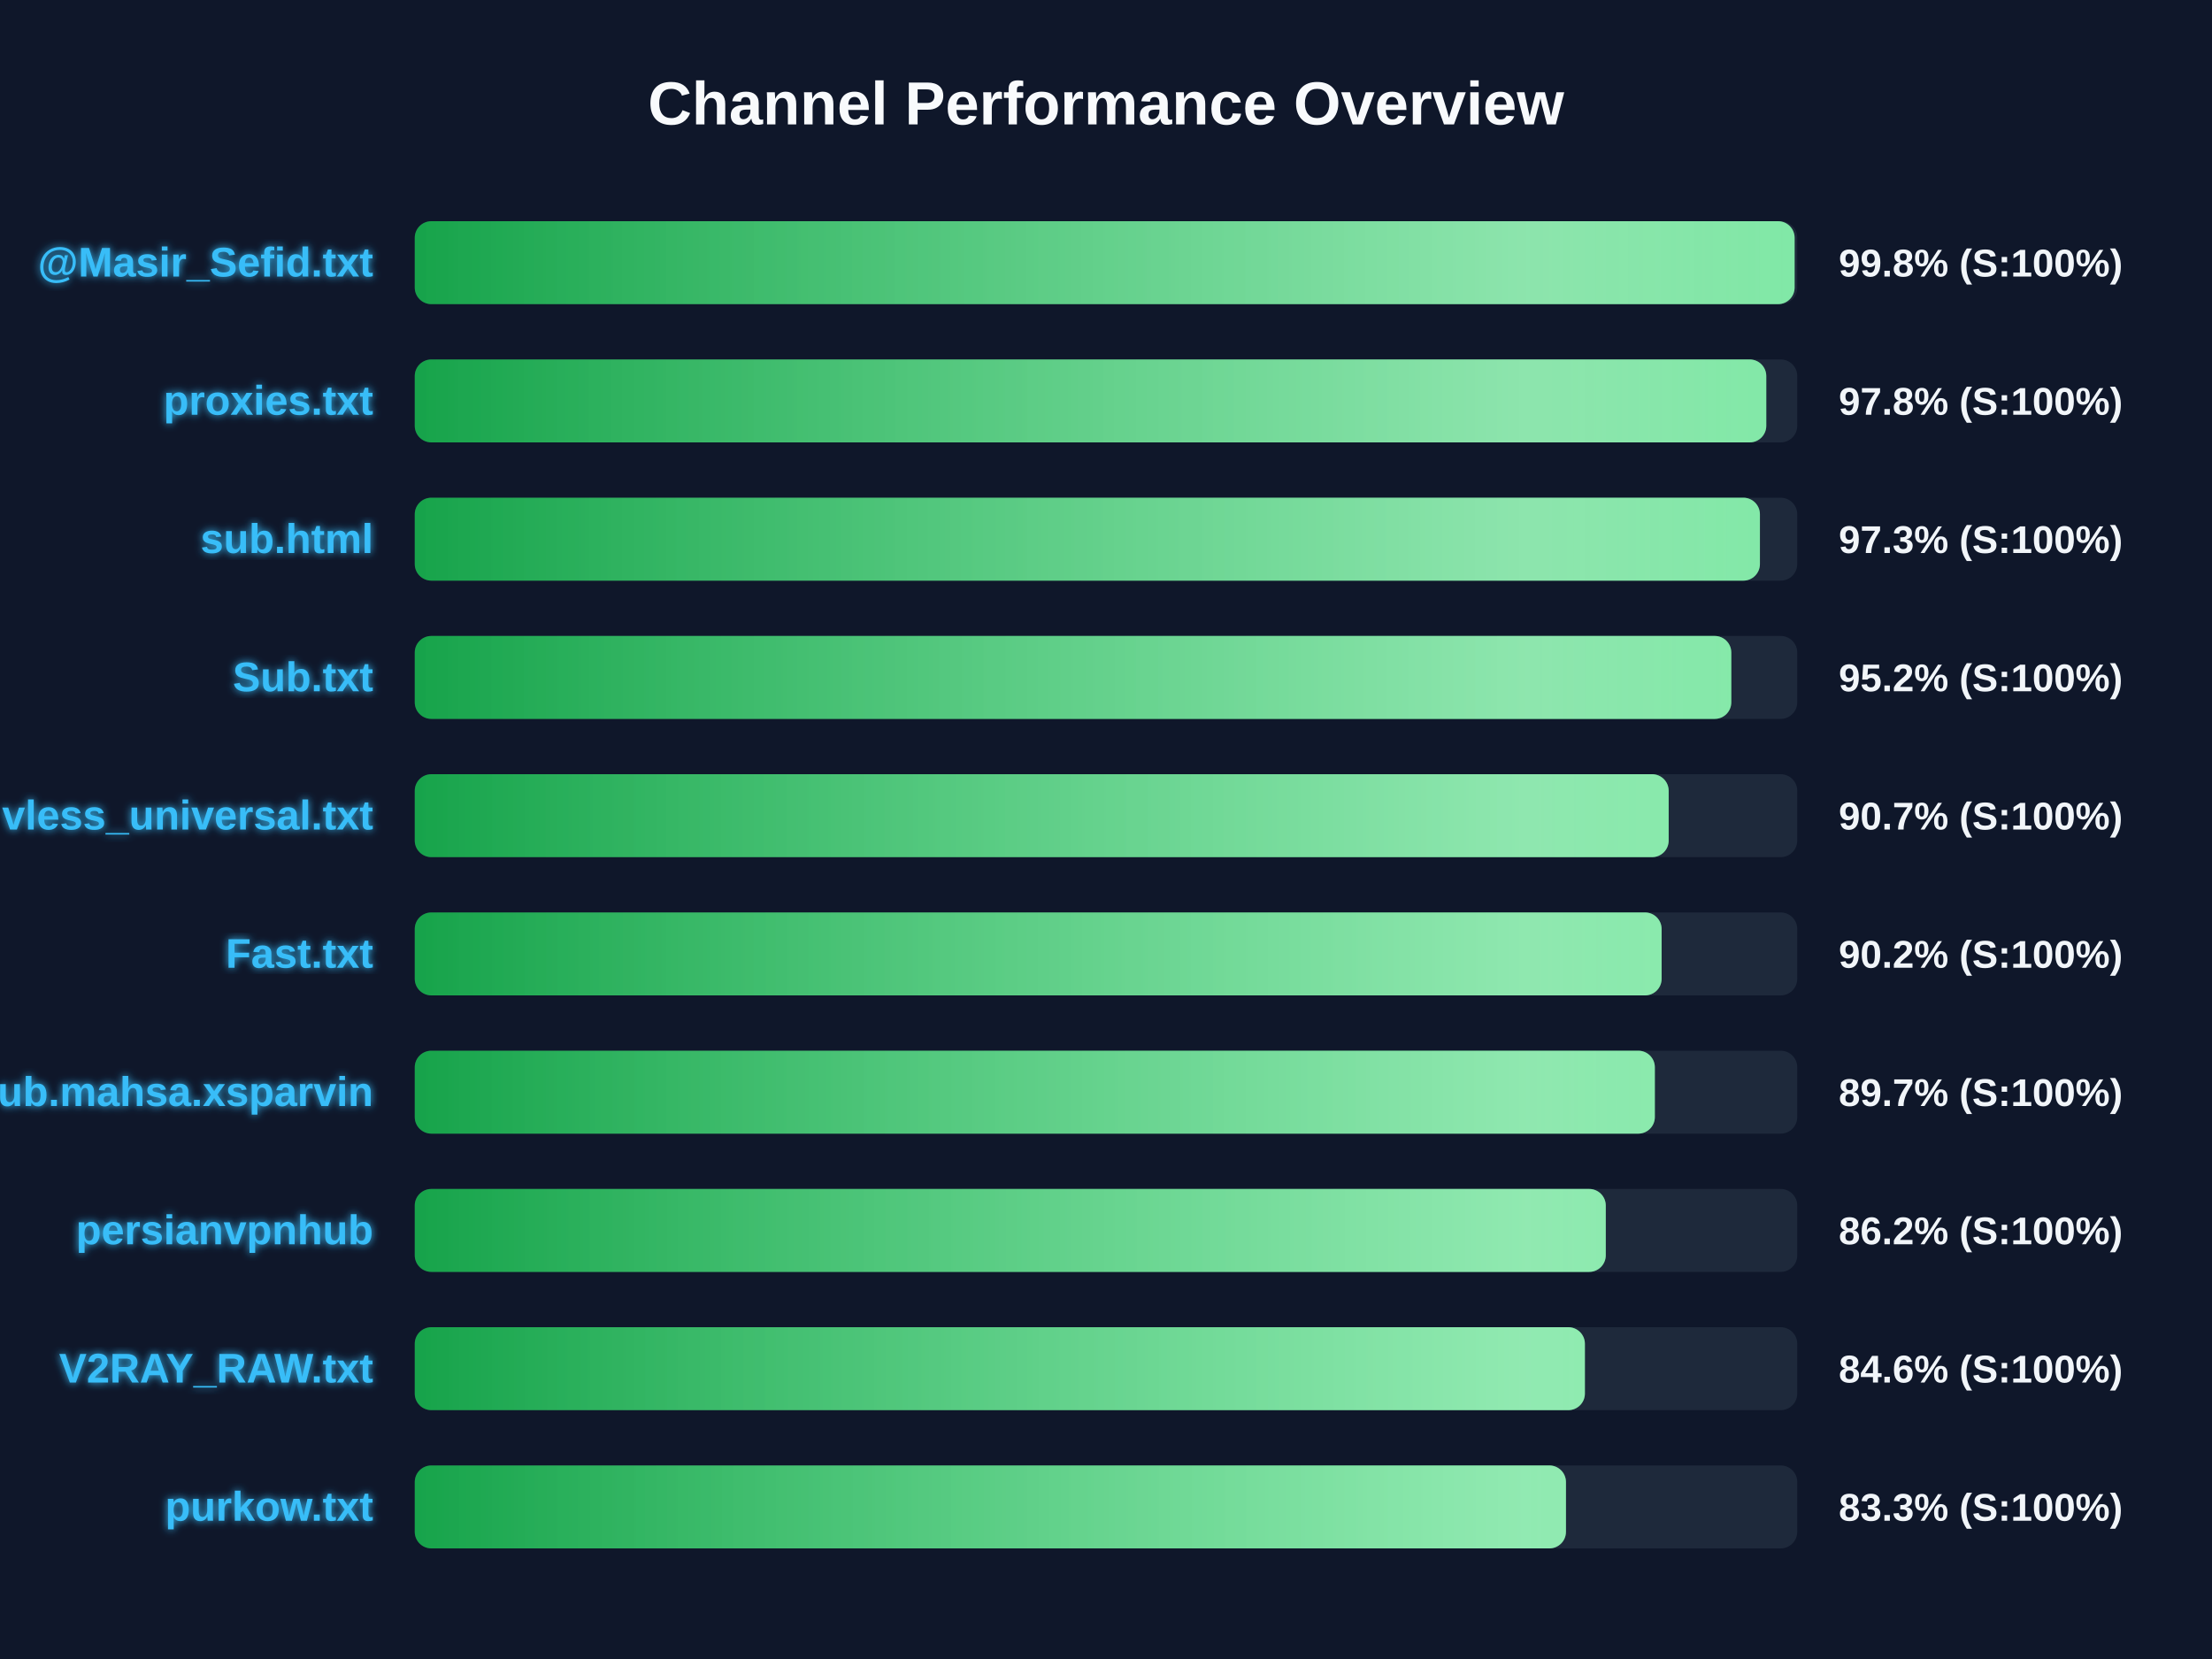
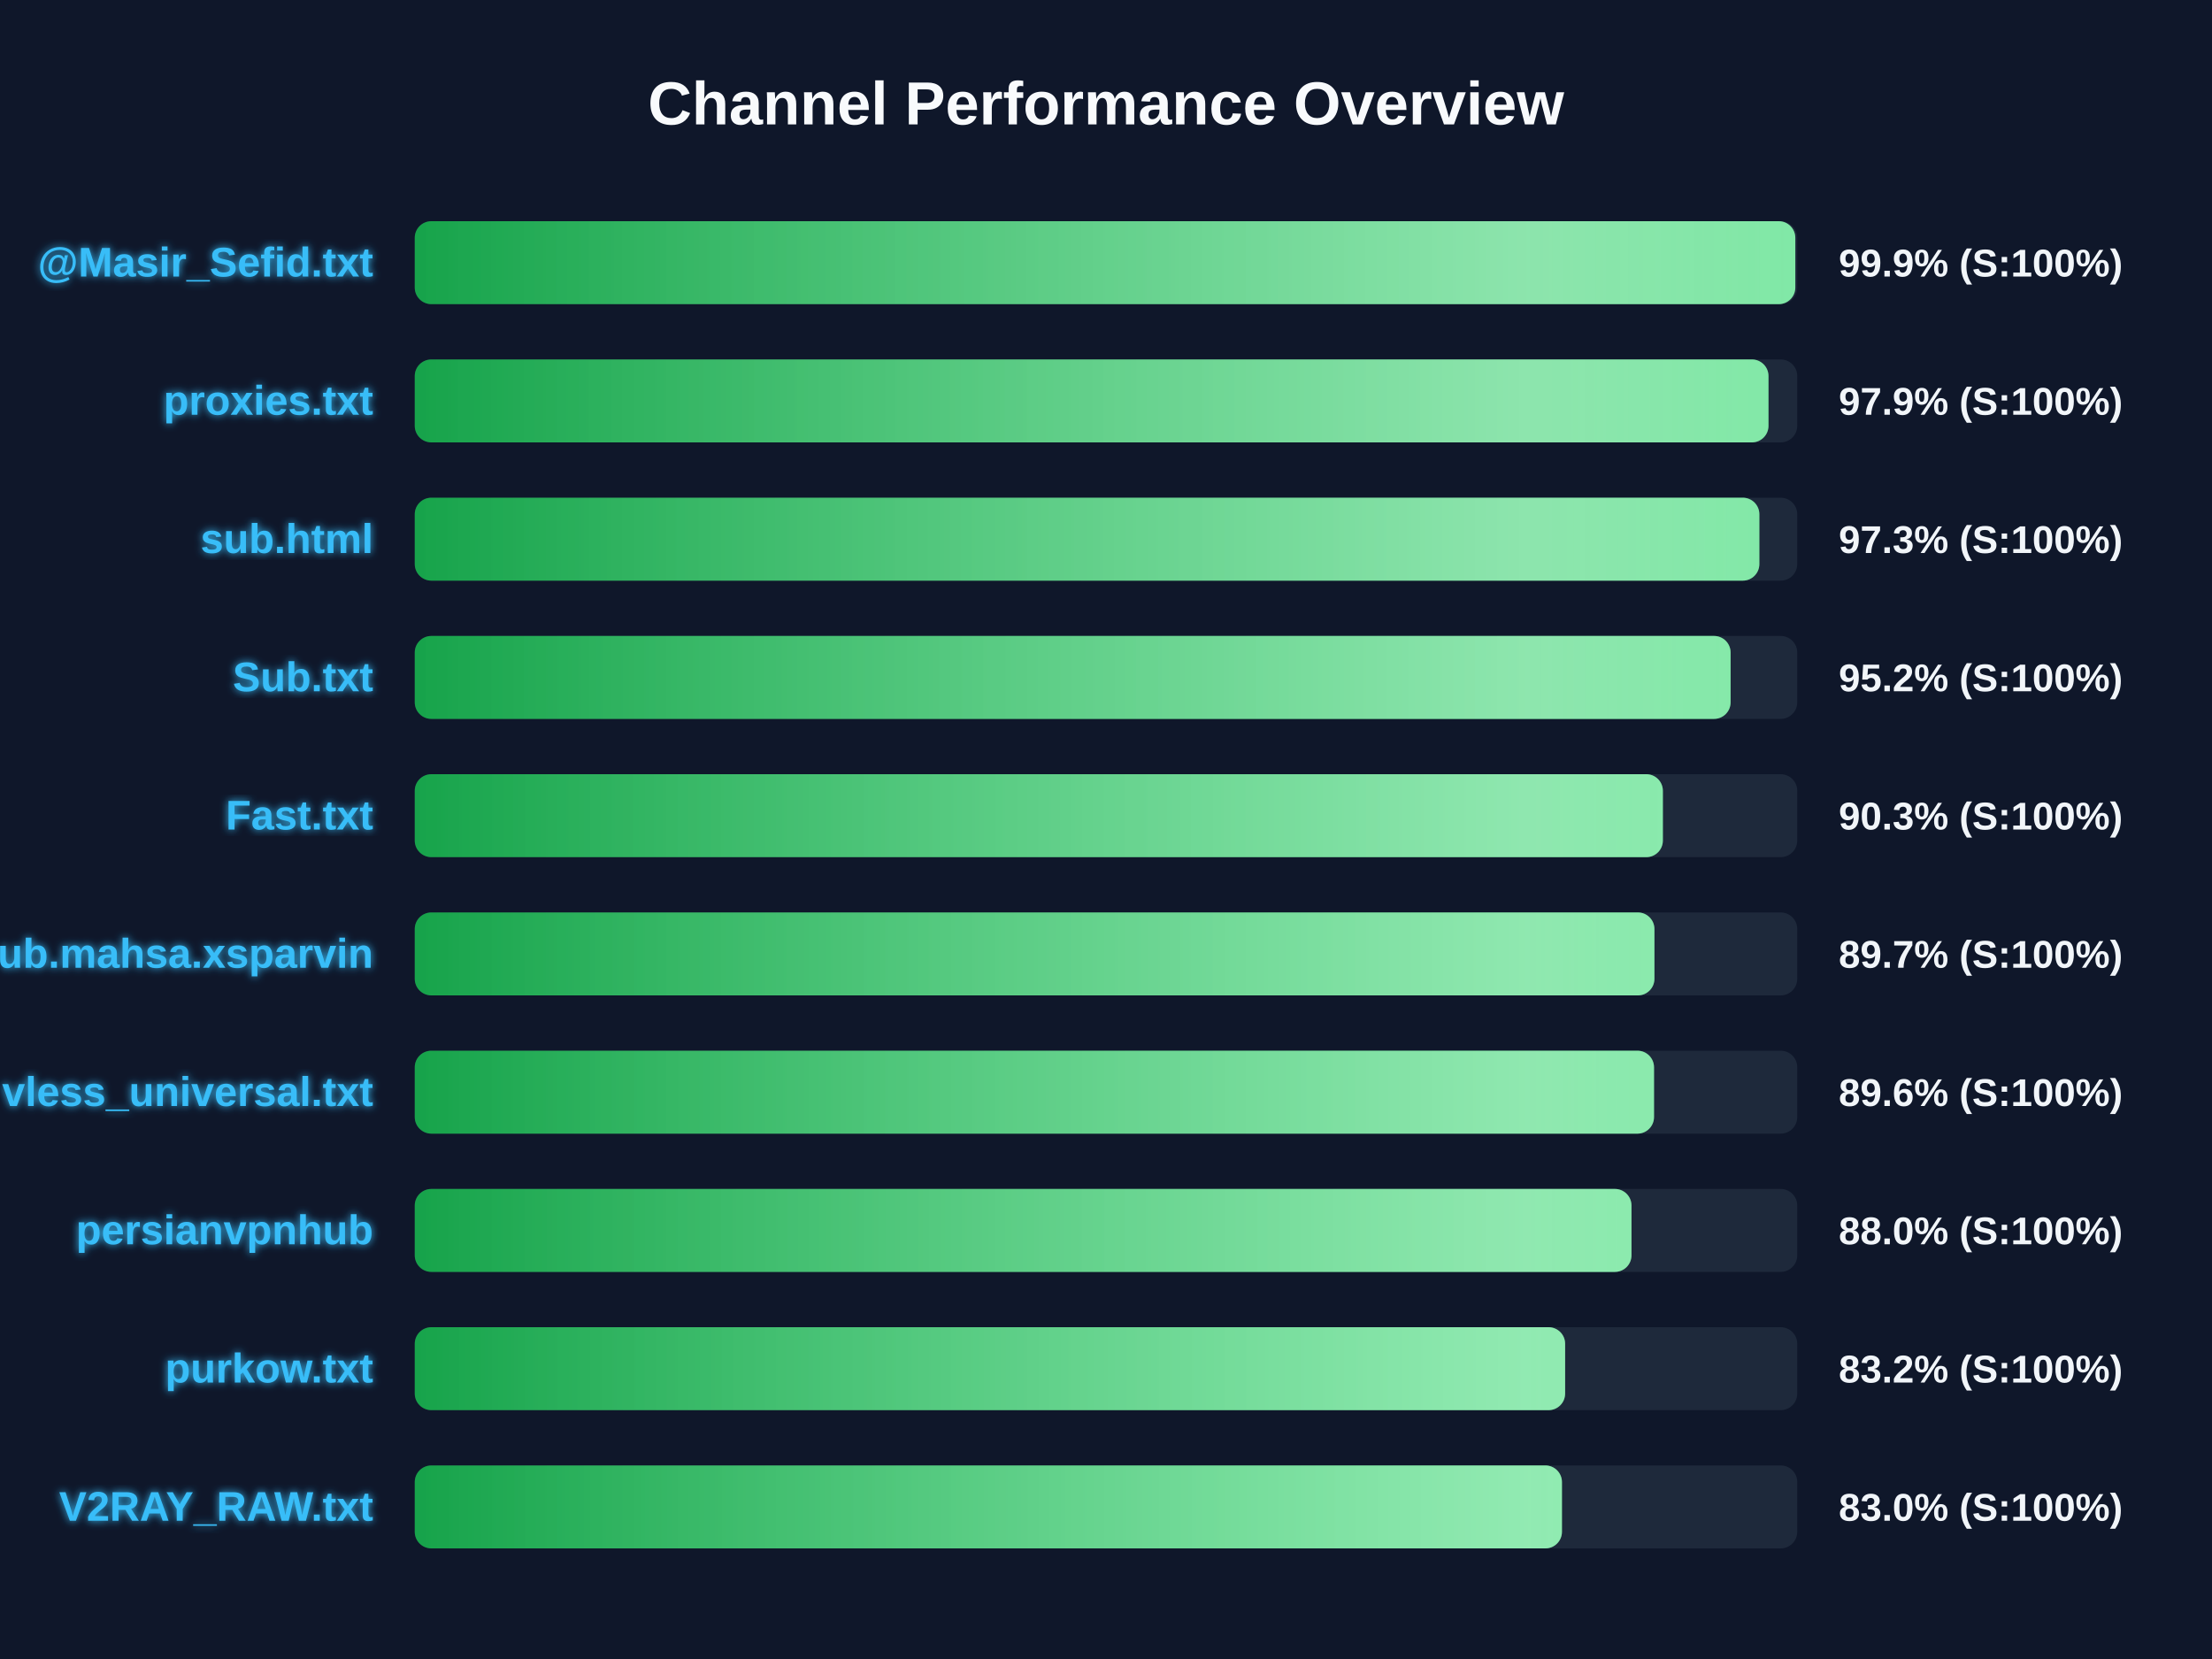
<svg xmlns="http://www.w3.org/2000/svg" width="800" height="600" version="1.1">
  <defs>
    <linearGradient id="grad-green" x1="0%" y1="0%" x2="100%" y2="0%">
      <stop offset="0%" stop-color="#16a34a" />
      <stop offset="100%" stop-color="#4ade80" />
    </linearGradient>
    <linearGradient id="grad-yellow" x1="0%" y1="0%" x2="100%" y2="0%">
      <stop offset="0%" stop-color="#ca8a04" />
      <stop offset="100%" stop-color="#fde047" />
    </linearGradient>
    <linearGradient id="grad-red" x1="0%" y1="0%" x2="100%" y2="0%">
      <stop offset="0%" stop-color="#dc2626" />
      <stop offset="100%" stop-color="#f87171" />
    </linearGradient>
    <linearGradient id="shimmer" x1="0%" y1="0%" x2="100%" y2="0%">
      <stop offset="0%" stop-color="rgba(255,255,255,0)" />
      <stop offset="50%" stop-color="rgba(255,255,255,0.4)" />
      <stop offset="100%" stop-color="rgba(255,255,255,0)" />
    </linearGradient>
    <filter id="glow" x="-20%" y="-20%" width="140%" height="140%">
      <feGaussianBlur stdDeviation="1.5" result="blur" />
      <feComposite in="SourceGraphic" in2="blur" operator="over" />
    </filter>
  </defs>
  <style>
        .bg-rect { fill: #0f172a; }
        .title { font: bold 22px 'Segoe UI', Arial, sans-serif; fill: #f8fafc; }
        .row { font: bold 15px 'Segoe UI', Arial, sans-serif; fill: #38bdf8; filter: url(#glow); }
        .score { font: bold 14px 'Segoe UI', Arial, sans-serif; fill: #f1f5f9; }
        @keyframes shimmer-anim {
            0% { transform: translateX(-100%); }
            100% { transform: translateX(200%); }
        }
        .shimmer-rect {
            animation: shimmer-anim 2.5s infinite linear;
        }
    </style>
  <rect width="100%" height="100%" class="bg-rect" />
  <text x="400" y="45" text-anchor="middle" class="title">Channel Performance Overview</text>
  <rect x="150" y="80" width="500" height="30" fill="#1e293b" rx="6" />
  <clipPath id="clip-0">
-     <rect x="150" y="80" width="499.05" height="30" rx="6" />
+     <rect x="150" y="80" width="499.3" height="30" rx="6" />
  </clipPath>
-   <rect x="150" y="80" width="499.05" height="30" fill="url(#grad-green)" rx="6" />
+   <rect x="150" y="80" width="499.3" height="30" fill="url(#grad-green)" rx="6" />
  <g clip-path="url(#clip-0)">
    <rect x="150" y="80" width="100%" height="30" fill="url(#shimmer)" class="shimmer-rect" />
  </g>
  <text x="135" y="100" text-anchor="end" class="row">@Masir_Sefid.txt</text>
-   <text x="665" y="100" text-anchor="start" class="score">99.8% (S:100%)</text>
+   <text x="665" y="100" text-anchor="start" class="score">99.9% (S:100%)</text>
  <rect x="150" y="130" width="500" height="30" fill="#1e293b" rx="6" />
  <clipPath id="clip-1">
-     <rect x="150" y="130" width="488.8" height="30" rx="6" />
+     <rect x="150" y="130" width="489.6" height="30" rx="6" />
  </clipPath>
-   <rect x="150" y="130" width="488.8" height="30" fill="url(#grad-green)" rx="6" />
+   <rect x="150" y="130" width="489.6" height="30" fill="url(#grad-green)" rx="6" />
  <g clip-path="url(#clip-1)">
    <rect x="150" y="130" width="100%" height="30" fill="url(#shimmer)" class="shimmer-rect" />
  </g>
  <text x="135" y="150" text-anchor="end" class="row">proxies.txt</text>
-   <text x="665" y="150" text-anchor="start" class="score">97.8% (S:100%)</text>
+   <text x="665" y="150" text-anchor="start" class="score">97.9% (S:100%)</text>
  <rect x="150" y="180" width="500" height="30" fill="#1e293b" rx="6" />
  <clipPath id="clip-2">
-     <rect x="150" y="180" width="486.5" height="30" rx="6" />
+     <rect x="150" y="180" width="486.3" height="30" rx="6" />
  </clipPath>
-   <rect x="150" y="180" width="486.5" height="30" fill="url(#grad-green)" rx="6" />
+   <rect x="150" y="180" width="486.3" height="30" fill="url(#grad-green)" rx="6" />
  <g clip-path="url(#clip-2)">
    <rect x="150" y="180" width="100%" height="30" fill="url(#shimmer)" class="shimmer-rect" />
  </g>
  <text x="135" y="200" text-anchor="end" class="row">sub.html</text>
  <text x="665" y="200" text-anchor="start" class="score">97.3% (S:100%)</text>
  <rect x="150" y="230" width="500" height="30" fill="#1e293b" rx="6" />
  <clipPath id="clip-3">
-     <rect x="150" y="230" width="476.15" height="30" rx="6" />
+     <rect x="150" y="230" width="475.9" height="30" rx="6" />
  </clipPath>
-   <rect x="150" y="230" width="476.15" height="30" fill="url(#grad-green)" rx="6" />
+   <rect x="150" y="230" width="475.9" height="30" fill="url(#grad-green)" rx="6" />
  <g clip-path="url(#clip-3)">
    <rect x="150" y="230" width="100%" height="30" fill="url(#shimmer)" class="shimmer-rect" />
  </g>
  <text x="135" y="250" text-anchor="end" class="row">Sub.txt</text>
  <text x="665" y="250" text-anchor="start" class="score">95.2% (S:100%)</text>
  <rect x="150" y="280" width="500" height="30" fill="#1e293b" rx="6" />
  <clipPath id="clip-4">
-     <rect x="150" y="280" width="453.5" height="30" rx="6" />
+     <rect x="150" y="280" width="451.4" height="30" rx="6" />
  </clipPath>
-   <rect x="150" y="280" width="453.5" height="30" fill="url(#grad-green)" rx="6" />
+   <rect x="150" y="280" width="451.4" height="30" fill="url(#grad-green)" rx="6" />
  <g clip-path="url(#clip-4)">
    <rect x="150" y="280" width="100%" height="30" fill="url(#shimmer)" class="shimmer-rect" />
  </g>
-   <text x="135" y="300" text-anchor="end" class="row">vless_universal.txt</text>
-   <text x="665" y="300" text-anchor="start" class="score">90.7% (S:100%)</text>
+   <text x="135" y="300" text-anchor="end" class="row">Fast.txt</text>
+   <text x="665" y="300" text-anchor="start" class="score">90.3% (S:100%)</text>
  <rect x="150" y="330" width="500" height="30" fill="#1e293b" rx="6" />
  <clipPath id="clip-5">
-     <rect x="150" y="330" width="450.95" height="30" rx="6" />
+     <rect x="150" y="330" width="448.35" height="30" rx="6" />
  </clipPath>
-   <rect x="150" y="330" width="450.95" height="30" fill="url(#grad-green)" rx="6" />
+   <rect x="150" y="330" width="448.35" height="30" fill="url(#grad-green)" rx="6" />
  <g clip-path="url(#clip-5)">
    <rect x="150" y="330" width="100%" height="30" fill="url(#shimmer)" class="shimmer-rect" />
  </g>
-   <text x="135" y="350" text-anchor="end" class="row">Fast.txt</text>
-   <text x="665" y="350" text-anchor="start" class="score">90.2% (S:100%)</text>
+   <text x="135" y="350" text-anchor="end" class="row">Sub.mahsa.xsparvin</text>
+   <text x="665" y="350" text-anchor="start" class="score">89.7% (S:100%)</text>
  <rect x="150" y="380" width="500" height="30" fill="#1e293b" rx="6" />
  <clipPath id="clip-6">
-     <rect x="150" y="380" width="448.5" height="30" rx="6" />
+     <rect x="150" y="380" width="448.2" height="30" rx="6" />
  </clipPath>
-   <rect x="150" y="380" width="448.5" height="30" fill="url(#grad-green)" rx="6" />
+   <rect x="150" y="380" width="448.2" height="30" fill="url(#grad-green)" rx="6" />
  <g clip-path="url(#clip-6)">
    <rect x="150" y="380" width="100%" height="30" fill="url(#shimmer)" class="shimmer-rect" />
  </g>
-   <text x="135" y="400" text-anchor="end" class="row">Sub.mahsa.xsparvin</text>
-   <text x="665" y="400" text-anchor="start" class="score">89.7% (S:100%)</text>
+   <text x="135" y="400" text-anchor="end" class="row">vless_universal.txt</text>
+   <text x="665" y="400" text-anchor="start" class="score">89.6% (S:100%)</text>
  <rect x="150" y="430" width="500" height="30" fill="#1e293b" rx="6" />
  <clipPath id="clip-7">
-     <rect x="150" y="430" width="430.75" height="30" rx="6" />
+     <rect x="150" y="430" width="440.05" height="30" rx="6" />
  </clipPath>
-   <rect x="150" y="430" width="430.75" height="30" fill="url(#grad-green)" rx="6" />
+   <rect x="150" y="430" width="440.05" height="30" fill="url(#grad-green)" rx="6" />
  <g clip-path="url(#clip-7)">
    <rect x="150" y="430" width="100%" height="30" fill="url(#shimmer)" class="shimmer-rect" />
  </g>
  <text x="135" y="450" text-anchor="end" class="row">persianvpnhub</text>
-   <text x="665" y="450" text-anchor="start" class="score">86.2% (S:100%)</text>
+   <text x="665" y="450" text-anchor="start" class="score">88.0% (S:100%)</text>
  <rect x="150" y="480" width="500" height="30" fill="#1e293b" rx="6" />
  <clipPath id="clip-8">
-     <rect x="150" y="480" width="423.2" height="30" rx="6" />
+     <rect x="150" y="480" width="416.05" height="30" rx="6" />
  </clipPath>
-   <rect x="150" y="480" width="423.2" height="30" fill="url(#grad-green)" rx="6" />
+   <rect x="150" y="480" width="416.05" height="30" fill="url(#grad-green)" rx="6" />
  <g clip-path="url(#clip-8)">
    <rect x="150" y="480" width="100%" height="30" fill="url(#shimmer)" class="shimmer-rect" />
  </g>
-   <text x="135" y="500" text-anchor="end" class="row">V2RAY_RAW.txt</text>
-   <text x="665" y="500" text-anchor="start" class="score">84.6% (S:100%)</text>
+   <text x="135" y="500" text-anchor="end" class="row">purkow.txt</text>
+   <text x="665" y="500" text-anchor="start" class="score">83.2% (S:100%)</text>
  <rect x="150" y="530" width="500" height="30" fill="#1e293b" rx="6" />
  <clipPath id="clip-9">
-     <rect x="150" y="530" width="416.35" height="30" rx="6" />
+     <rect x="150" y="530" width="414.9" height="30" rx="6" />
  </clipPath>
-   <rect x="150" y="530" width="416.35" height="30" fill="url(#grad-green)" rx="6" />
+   <rect x="150" y="530" width="414.9" height="30" fill="url(#grad-green)" rx="6" />
  <g clip-path="url(#clip-9)">
    <rect x="150" y="530" width="100%" height="30" fill="url(#shimmer)" class="shimmer-rect" />
  </g>
-   <text x="135" y="550" text-anchor="end" class="row">purkow.txt</text>
-   <text x="665" y="550" text-anchor="start" class="score">83.3% (S:100%)</text>
+   <text x="135" y="550" text-anchor="end" class="row">V2RAY_RAW.txt</text>
+   <text x="665" y="550" text-anchor="start" class="score">83.0% (S:100%)</text>
</svg>
